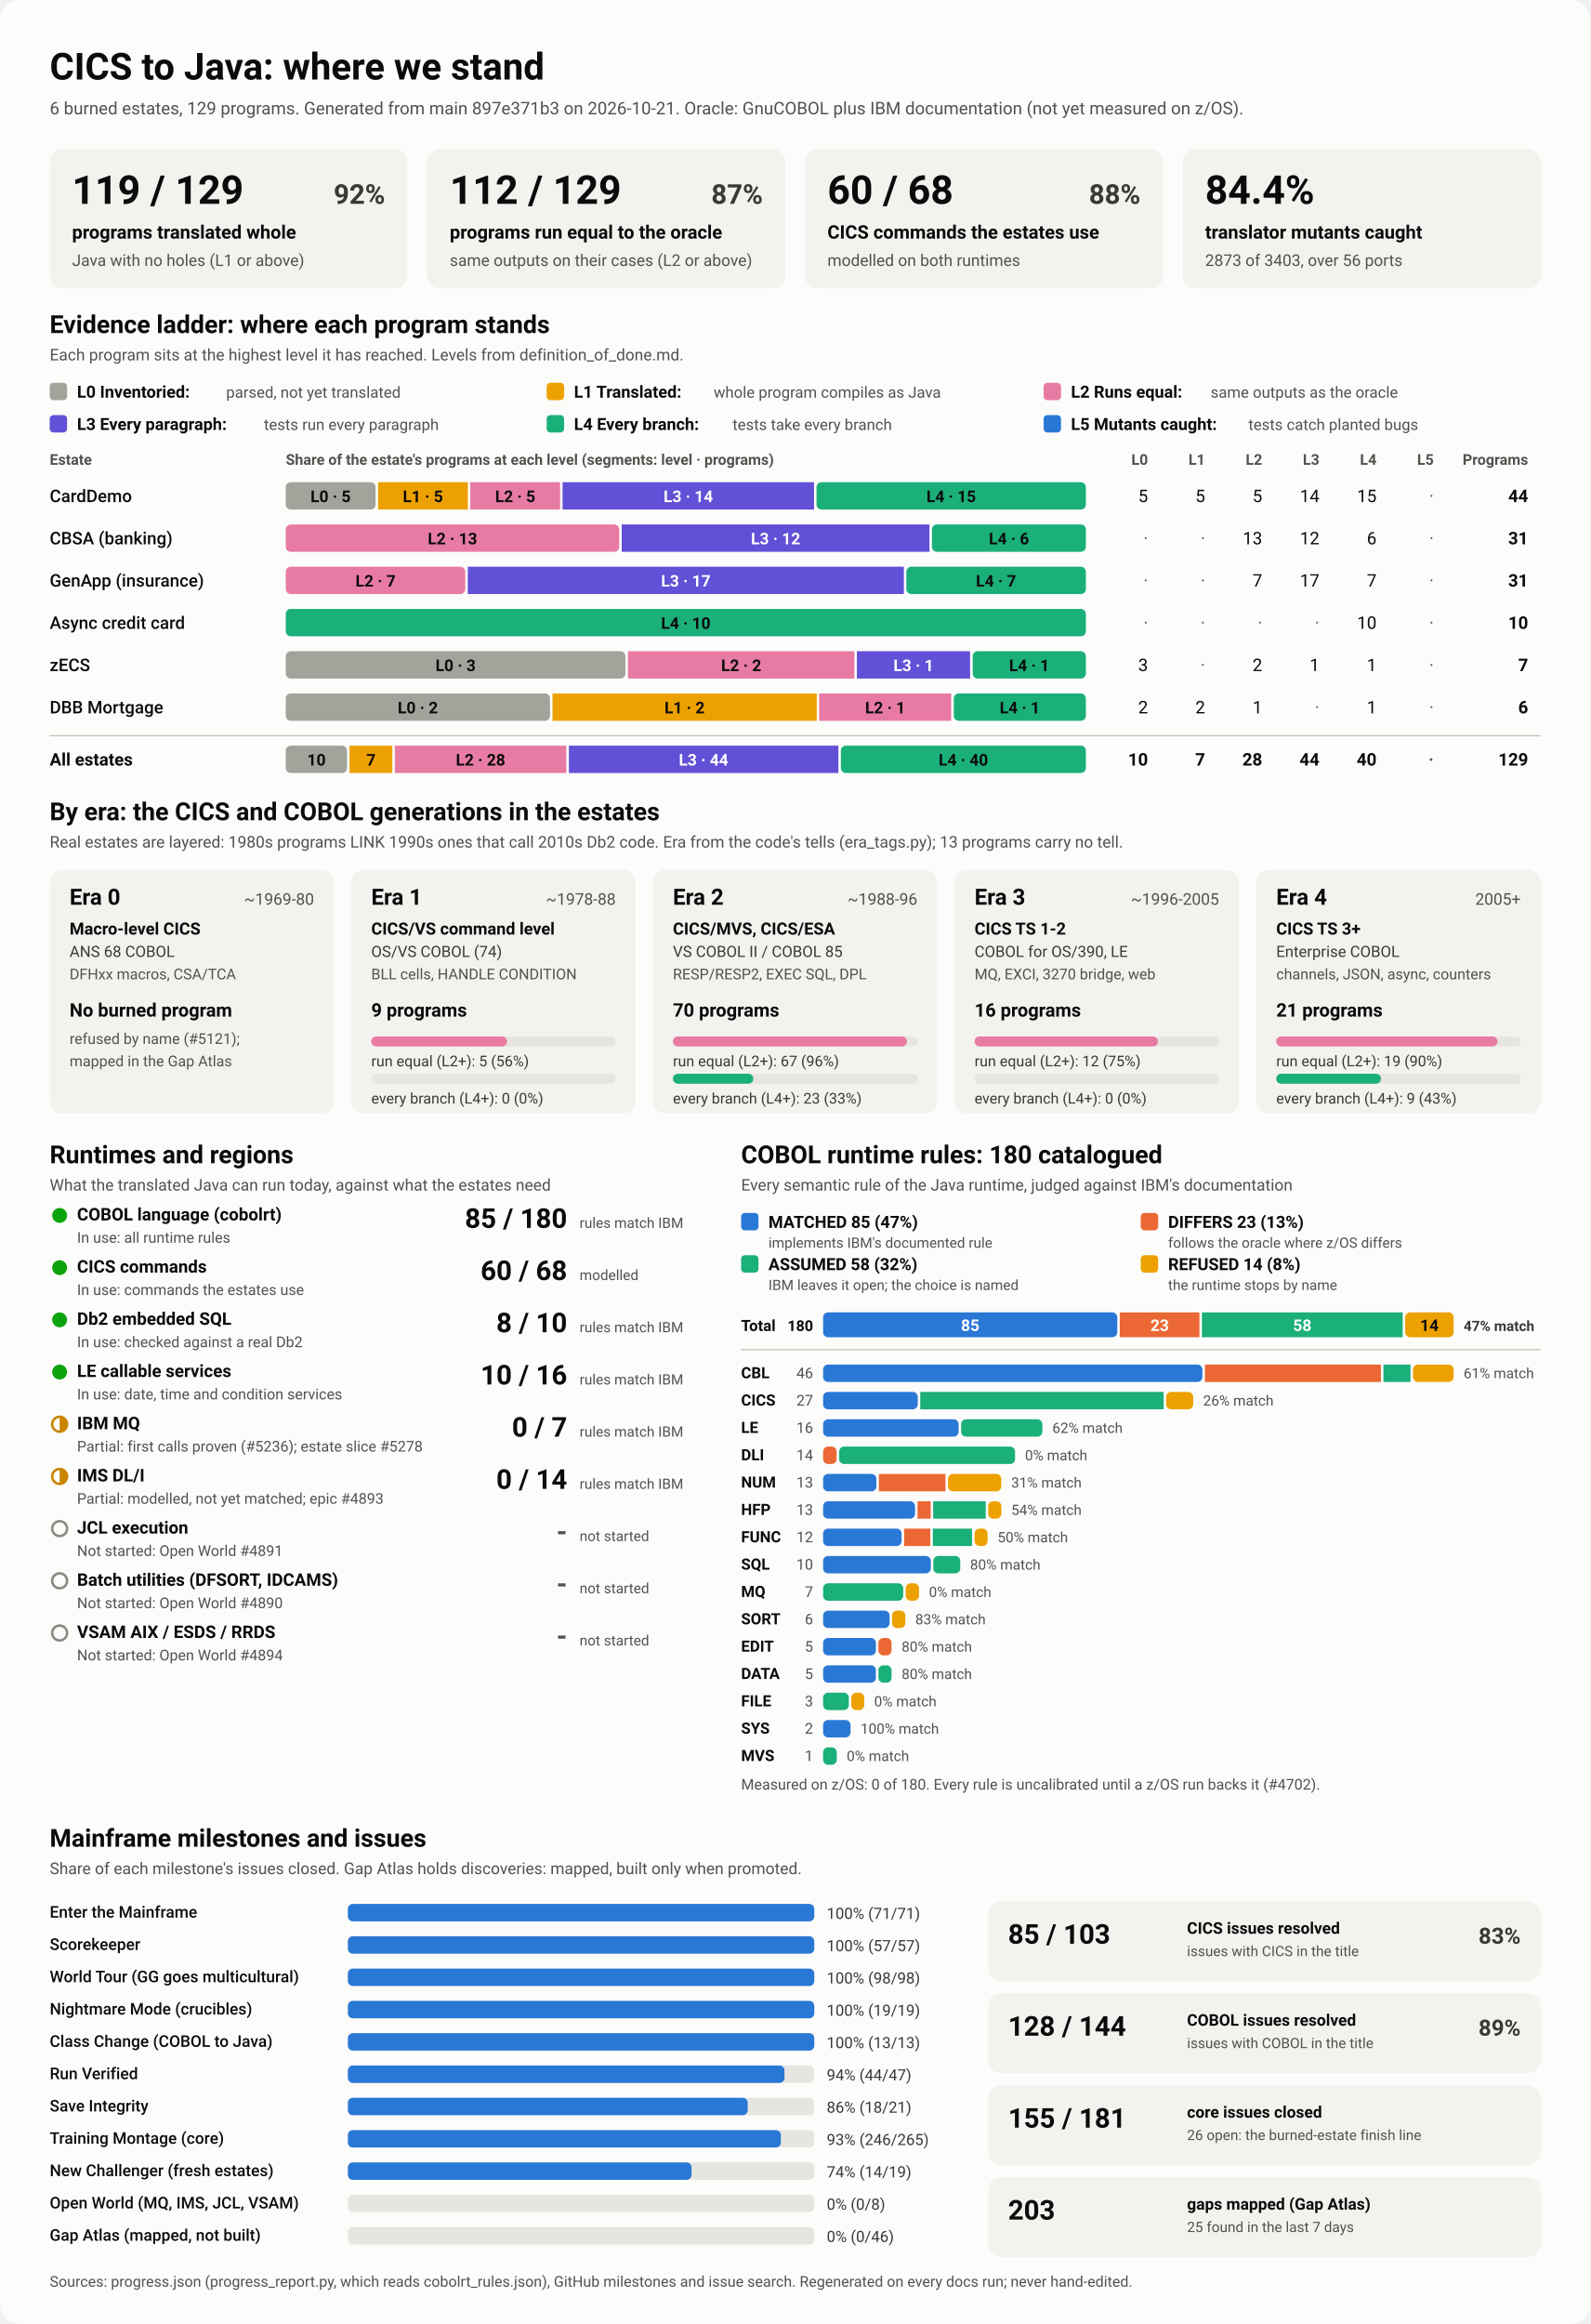
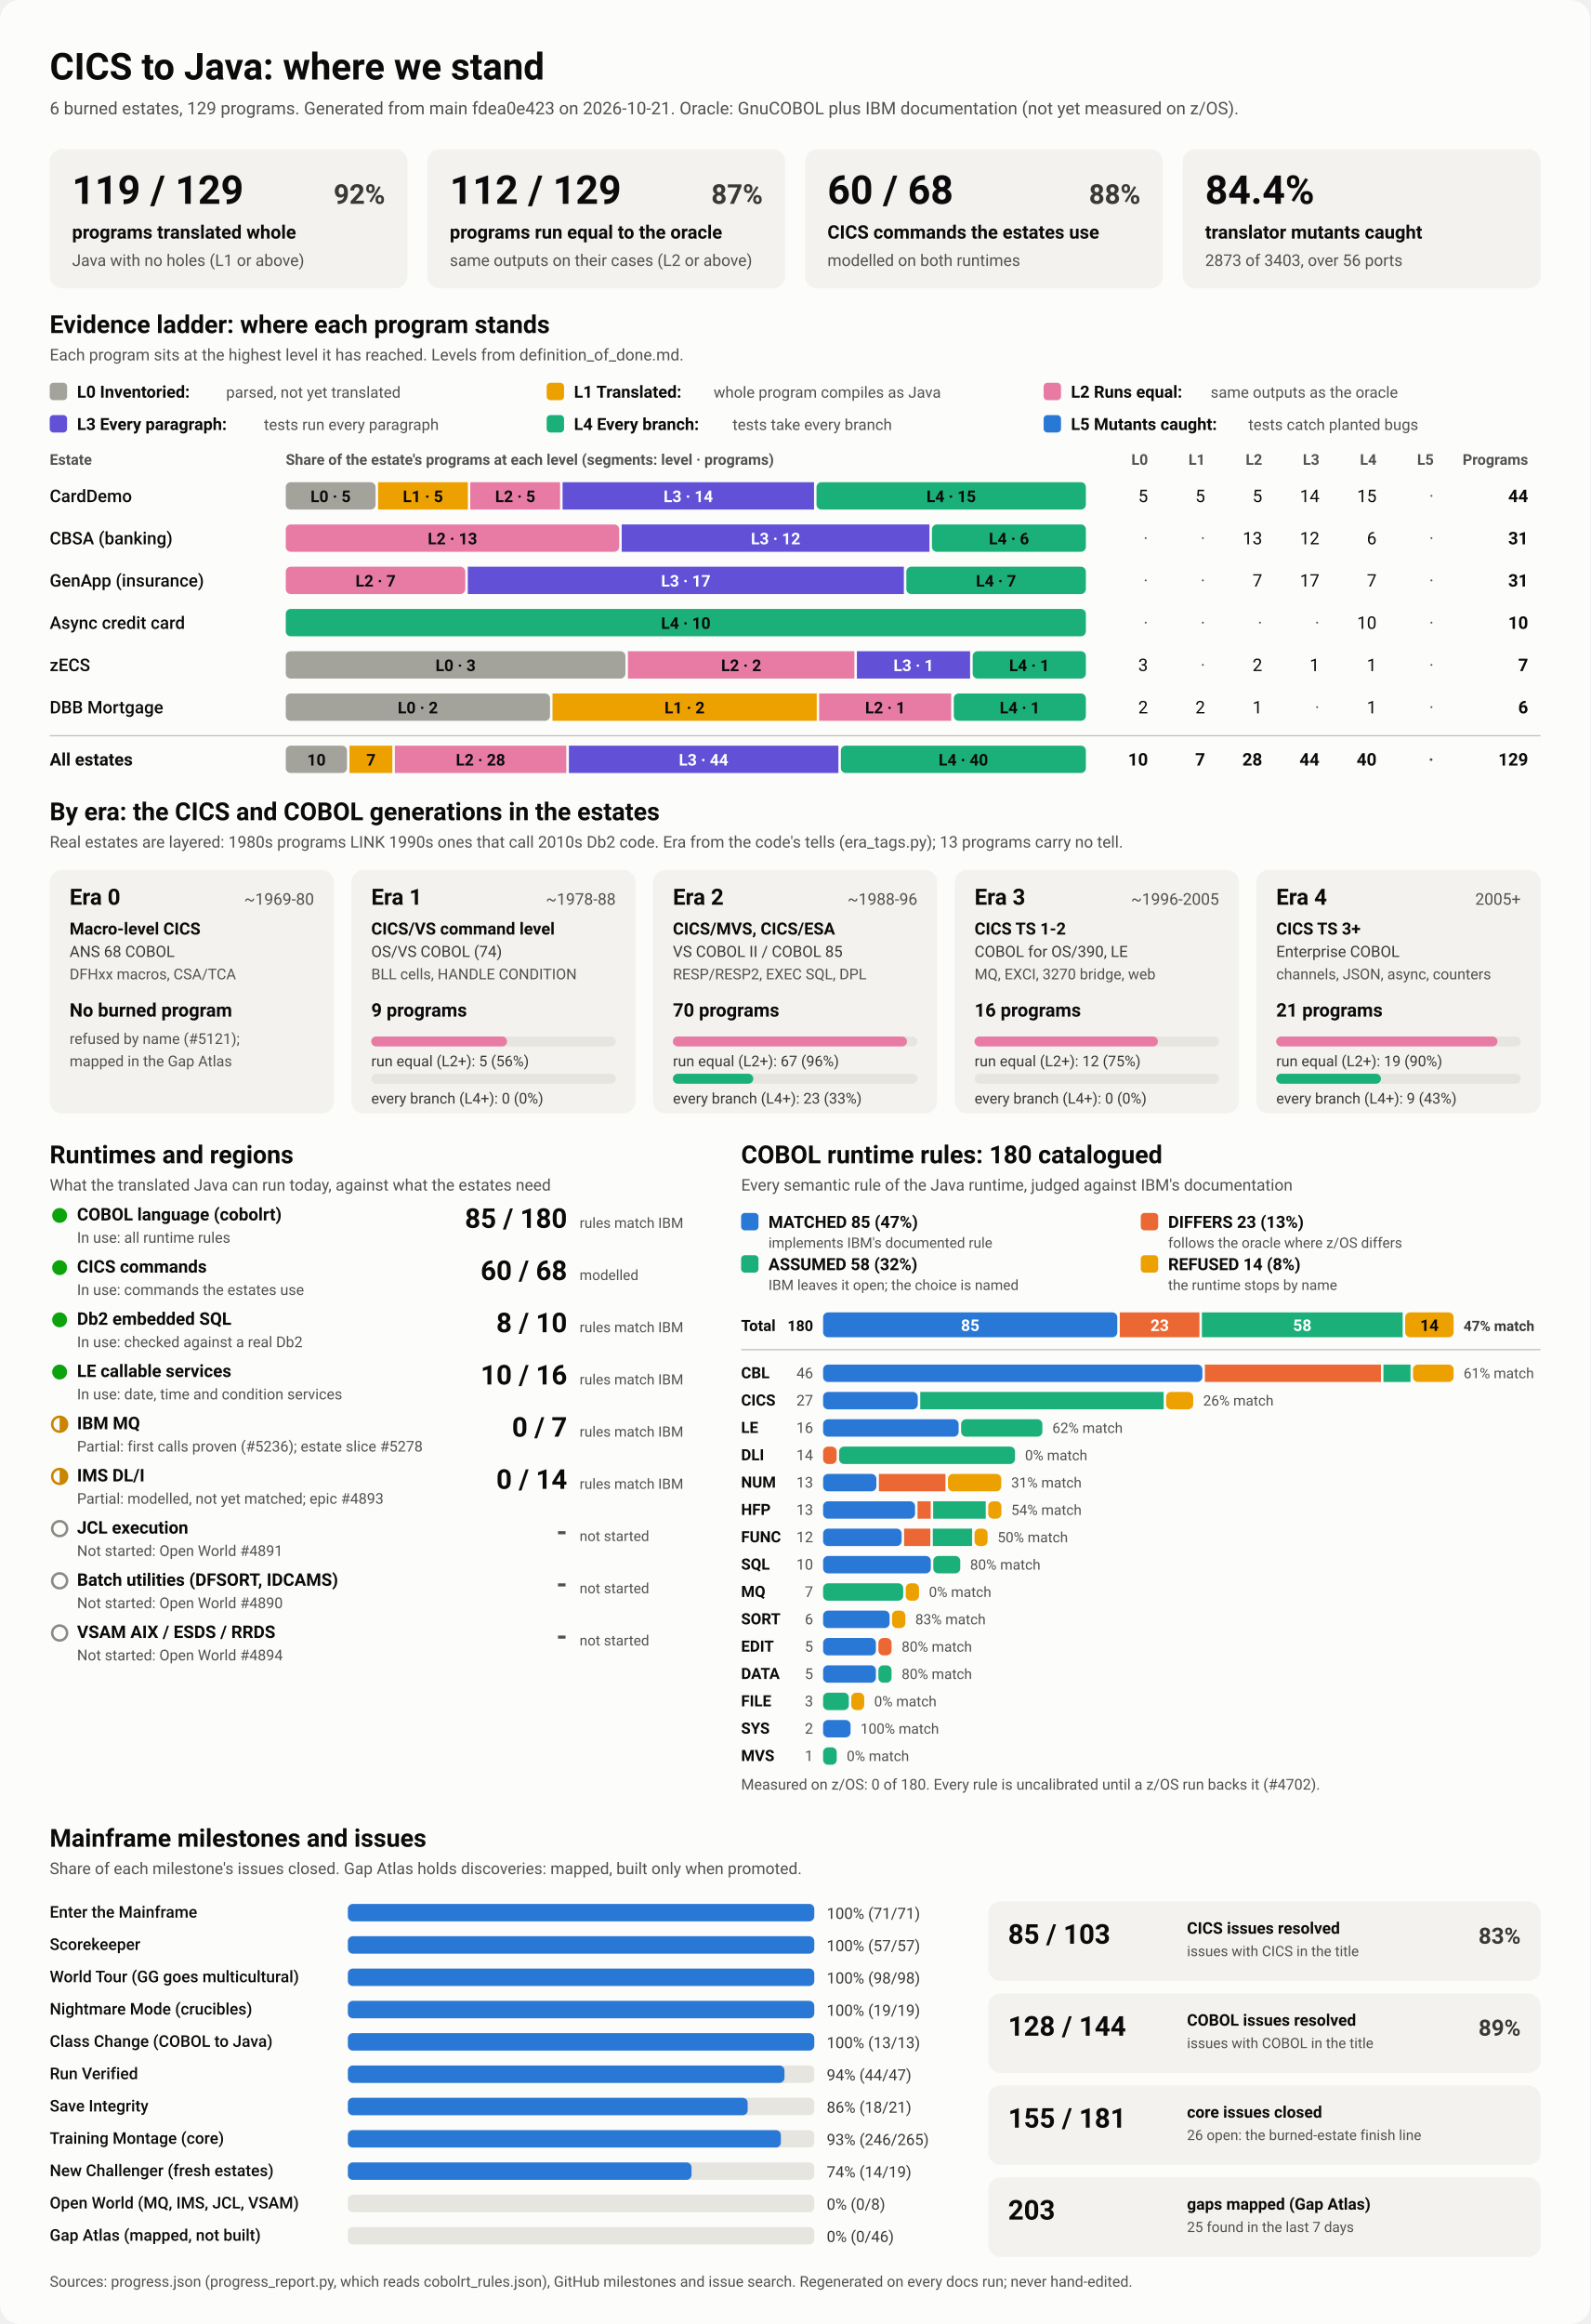
<svg xmlns="http://www.w3.org/2000/svg" viewBox="0 0 1280 1870" width="1280" height="1870" role="img" aria-labelledby="ttl">
  <style>
    svg { font-family: system-ui, -apple-system, 'Segoe UI', Roboto, Helvetica, Arial, sans-serif; }
    .bg { fill: #fcfcfb; }
    .card { fill: #f3f2ef; }
    .track { fill: #e6e5e0; }
    .rule { stroke: #c3c2b7; stroke-width: 1; }
    .t1 { fill: #0b0b0b; } .t2 { fill: #3a3936; } .t3 { fill: #52514e; }
    .on-dark { fill: #ffffff; } .on-light { fill: #0b0b0b; }
    .lv0 { fill: #a3a29b; } .lv1 { fill: #eda100; } .lv2 { fill: #e87ba4; } .lv3 { fill: #6250d6; } .lv4 { fill: #1baf7a; } .lv5 { fill: #2a78d6; } 
    .s0 { fill: #2a78d6; } .s1 { fill: #eb6834; } .s2 { fill: #1baf7a; } .s3 { fill: #eda100; } 
    .prog { fill: #2a78d6; }
    .st-good { fill: #0ca30c; } .st-warn { fill: none; stroke: #c98500; stroke-width: 2; }
    .st-warn-fill { fill: #c98500; } .st-none { fill: none; stroke: #8a8984; stroke-width: 2; }
    @media (prefers-color-scheme: dark) {
      .bg { fill: #1a1a19; } .card { fill: #242422; } .track { fill: #383835; } .rule { stroke: #52514e; }
      .t1 { fill: #f0efec; } .t2 { fill: #dddcd6; } .t3 { fill: #c3c2b7; }
      .on-light { fill: #0b0b0b; } .prog { fill: #3987e5; }
      .lv0 { fill: #6b6a64; } .lv1 { fill: #c98500; } .lv2 { fill: #d55181; } .lv3 { fill: #9085e9; } .lv4 { fill: #199e70; } .lv5 { fill: #3987e5; } 
      .s0 { fill: #3987e5; } .s1 { fill: #d95926; } .s2 { fill: #199e70; } .s3 { fill: #c98500; } 
    }
  </style>
  <rect class="bg" width="1280" height="1870" rx="16" />
  <text x="40.0" y="64.0" class="t1" font-size="30" font-weight="700" text-anchor="start">CICS to Java: where we stand</text>
-   <text x="40.0" y="92.0" class="t3" font-size="14" font-weight="400" text-anchor="start">6 burned estates, 129 programs. Generated from main 897e371b3 on 2026-10-21. Oracle: GnuCOBOL plus IBM documentation (not yet measured on z/OS).</text>
+   <text x="40.0" y="92.0" class="t3" font-size="14" font-weight="400" text-anchor="start">6 burned estates, 129 programs. Generated from main fdea0e423 on 2026-10-21. Oracle: GnuCOBOL plus IBM documentation (not yet measured on z/OS).</text>
  <rect x="40.0" y="120.0" width="288.0" height="112.0" rx="10" class="card" />
  <text x="58.0" y="164.0" class="t1" font-size="32" font-weight="700" text-anchor="start">119 / 129</text>
  <text x="310.0" y="164.0" class="t2" font-size="22" font-weight="600" text-anchor="end">92%</text>
  <text x="58.0" y="192.0" class="t1" font-size="15" font-weight="600" text-anchor="start">programs translated whole</text>
  <text x="58.0" y="214.0" class="t3" font-size="13" font-weight="400" text-anchor="start">Java with no holes (L1 or above)</text>
  <rect x="344.0" y="120.0" width="288.0" height="112.0" rx="10" class="card" />
  <text x="362.0" y="164.0" class="t1" font-size="32" font-weight="700" text-anchor="start">112 / 129</text>
  <text x="614.0" y="164.0" class="t2" font-size="22" font-weight="600" text-anchor="end">87%</text>
  <text x="362.0" y="192.0" class="t1" font-size="15" font-weight="600" text-anchor="start">programs run equal to the oracle</text>
  <text x="362.0" y="214.0" class="t3" font-size="13" font-weight="400" text-anchor="start">same outputs on their cases (L2 or above)</text>
  <rect x="648.0" y="120.0" width="288.0" height="112.0" rx="10" class="card" />
  <text x="666.0" y="164.0" class="t1" font-size="32" font-weight="700" text-anchor="start">60 / 68</text>
  <text x="918.0" y="164.0" class="t2" font-size="22" font-weight="600" text-anchor="end">88%</text>
  <text x="666.0" y="192.0" class="t1" font-size="15" font-weight="600" text-anchor="start">CICS commands the estates use</text>
  <text x="666.0" y="214.0" class="t3" font-size="13" font-weight="400" text-anchor="start">modelled on both runtimes</text>
  <rect x="952.0" y="120.0" width="288.0" height="112.0" rx="10" class="card" />
  <text x="970.0" y="164.0" class="t1" font-size="32" font-weight="700" text-anchor="start">84.4%</text>
  <text x="970.0" y="192.0" class="t1" font-size="15" font-weight="600" text-anchor="start">translator mutants caught</text>
  <text x="970.0" y="214.0" class="t3" font-size="13" font-weight="400" text-anchor="start">2873 of 3403, over 56 ports</text>
  <text x="40.0" y="268.0" class="t1" font-size="20" font-weight="700" text-anchor="start">Evidence ladder: where each program stands</text>
  <text x="40.0" y="290.0" class="t3" font-size="13" font-weight="400" text-anchor="start">Each program sits at the highest level it has reached. Levels from definition_of_done.md.</text>
  <rect x="40.0" y="308.0" width="14.0" height="14.0" rx="3" class="lv0" />
  <text x="62.0" y="320.0" class="t1" font-size="13.5" font-weight="600" text-anchor="start">L0 Inventoried:</text>
  <text x="182.0" y="320.0" class="t3" font-size="12.5" font-weight="400" text-anchor="start">parsed, not yet translated</text>
  <rect x="440.0" y="308.0" width="14.0" height="14.0" rx="3" class="lv1" />
  <text x="462.0" y="320.0" class="t1" font-size="13.5" font-weight="600" text-anchor="start">L1 Translated:</text>
  <text x="574.4" y="320.0" class="t3" font-size="12.5" font-weight="400" text-anchor="start">whole program compiles as Java</text>
  <rect x="840.0" y="308.0" width="14.0" height="14.0" rx="3" class="lv2" />
  <text x="862.0" y="320.0" class="t1" font-size="13.5" font-weight="600" text-anchor="start">L2 Runs equal:</text>
  <text x="974.4" y="320.0" class="t3" font-size="12.5" font-weight="400" text-anchor="start">same outputs as the oracle</text>
  <rect x="40.0" y="334.0" width="14.0" height="14.0" rx="3" class="lv3" />
  <text x="62.0" y="346.0" class="t1" font-size="13.5" font-weight="600" text-anchor="start">L3 Every paragraph:</text>
  <text x="212.4" y="346.0" class="t3" font-size="12.5" font-weight="400" text-anchor="start">tests run every paragraph</text>
  <rect x="440.0" y="334.0" width="14.0" height="14.0" rx="3" class="lv4" />
  <text x="462.0" y="346.0" class="t1" font-size="13.5" font-weight="600" text-anchor="start">L4 Every branch:</text>
  <text x="589.6" y="346.0" class="t3" font-size="12.5" font-weight="400" text-anchor="start">tests take every branch</text>
  <rect x="840.0" y="334.0" width="14.0" height="14.0" rx="3" class="lv5" />
  <text x="862.0" y="346.0" class="t1" font-size="13.5" font-weight="600" text-anchor="start">L5 Mutants caught:</text>
  <text x="1004.8" y="346.0" class="t3" font-size="12.5" font-weight="400" text-anchor="start">tests catch planted bugs</text>
  <text x="40.0" y="374.0" class="t3" font-size="12" font-weight="600" text-anchor="start">Estate</text>
  <text x="230.0" y="374.0" class="t3" font-size="12" font-weight="600" text-anchor="start">Share of the estate's programs at each level (segments: level · programs)</text>
  <text x="924.0" y="374.0" class="t3" font-size="12" font-weight="600" text-anchor="end">L0</text>
  <text x="970.0" y="374.0" class="t3" font-size="12" font-weight="600" text-anchor="end">L1</text>
  <text x="1016.0" y="374.0" class="t3" font-size="12" font-weight="600" text-anchor="end">L2</text>
  <text x="1062.0" y="374.0" class="t3" font-size="12" font-weight="600" text-anchor="end">L3</text>
  <text x="1108.0" y="374.0" class="t3" font-size="12" font-weight="600" text-anchor="end">L4</text>
  <text x="1154.0" y="374.0" class="t3" font-size="12" font-weight="600" text-anchor="end">L5</text>
  <text x="1230.0" y="374.0" class="t3" font-size="12" font-weight="600" text-anchor="end">Programs</text>
  <text x="40.0" y="404.0" class="t1" font-size="14" font-weight="500" text-anchor="start">CardDemo</text>
  <rect x="230.0" y="388.0" width="72.3" height="22.0" rx="4" class="lv0" />
  <text x="266.1" y="404.0" class="on-light" font-size="13" font-weight="600" text-anchor="middle">L0 · 5</text>
  <rect x="304.3" y="388.0" width="72.3" height="22.0" rx="0" class="lv1" />
  <text x="340.4" y="404.0" class="on-light" font-size="13" font-weight="600" text-anchor="middle">L1 · 5</text>
  <rect x="378.5" y="388.0" width="72.3" height="22.0" rx="0" class="lv2" />
  <text x="414.7" y="404.0" class="on-light" font-size="13" font-weight="600" text-anchor="middle">L2 · 5</text>
  <rect x="452.8" y="388.0" width="202.4" height="22.0" rx="0" class="lv3" />
  <text x="554.0" y="404.0" class="on-dark" font-size="13" font-weight="600" text-anchor="middle">L3 · 14</text>
  <rect x="657.2" y="388.0" width="216.8" height="22.0" rx="4" class="lv4" />
  <text x="765.6" y="404.0" class="on-light" font-size="13" font-weight="600" text-anchor="middle">L4 · 15</text>
  <text x="924.0" y="404.0" class="t1" font-size="14" font-weight="400" text-anchor="end">5</text>
  <text x="970.0" y="404.0" class="t1" font-size="14" font-weight="400" text-anchor="end">5</text>
  <text x="1016.0" y="404.0" class="t1" font-size="14" font-weight="400" text-anchor="end">5</text>
  <text x="1062.0" y="404.0" class="t1" font-size="14" font-weight="400" text-anchor="end">14</text>
  <text x="1108.0" y="404.0" class="t1" font-size="14" font-weight="400" text-anchor="end">15</text>
  <text x="1154.0" y="404.0" class="t3" font-size="14" font-weight="400" text-anchor="end">·</text>
  <text x="1230.0" y="404.0" class="t1" font-size="14" font-weight="700" text-anchor="end">44</text>
  <text x="40.0" y="438.0" class="t1" font-size="14" font-weight="500" text-anchor="start">CBSA (banking)</text>
  <rect x="230.0" y="422.0" width="268.4" height="22.0" rx="4" class="lv2" />
  <text x="364.2" y="438.0" class="on-light" font-size="13" font-weight="600" text-anchor="middle">L2 · 13</text>
  <rect x="500.4" y="422.0" width="247.7" height="22.0" rx="0" class="lv3" />
  <text x="624.3" y="438.0" class="on-dark" font-size="13" font-weight="600" text-anchor="middle">L3 · 12</text>
  <rect x="750.1" y="422.0" width="123.9" height="22.0" rx="4" class="lv4" />
  <text x="812.1" y="438.0" class="on-light" font-size="13" font-weight="600" text-anchor="middle">L4 · 6</text>
  <text x="924.0" y="438.0" class="t3" font-size="14" font-weight="400" text-anchor="end">·</text>
  <text x="970.0" y="438.0" class="t3" font-size="14" font-weight="400" text-anchor="end">·</text>
  <text x="1016.0" y="438.0" class="t1" font-size="14" font-weight="400" text-anchor="end">13</text>
  <text x="1062.0" y="438.0" class="t1" font-size="14" font-weight="400" text-anchor="end">12</text>
  <text x="1108.0" y="438.0" class="t1" font-size="14" font-weight="400" text-anchor="end">6</text>
  <text x="1154.0" y="438.0" class="t3" font-size="14" font-weight="400" text-anchor="end">·</text>
  <text x="1230.0" y="438.0" class="t1" font-size="14" font-weight="700" text-anchor="end">31</text>
  <text x="40.0" y="472.0" class="t1" font-size="14" font-weight="500" text-anchor="start">GenApp (insurance)</text>
  <rect x="230.0" y="456.0" width="144.5" height="22.0" rx="4" class="lv2" />
  <text x="302.3" y="472.0" class="on-light" font-size="13" font-weight="600" text-anchor="middle">L2 · 7</text>
  <rect x="376.5" y="456.0" width="351.0" height="22.0" rx="0" class="lv3" />
  <text x="552.0" y="472.0" class="on-dark" font-size="13" font-weight="600" text-anchor="middle">L3 · 17</text>
  <rect x="729.5" y="456.0" width="144.5" height="22.0" rx="4" class="lv4" />
  <text x="801.7" y="472.0" class="on-light" font-size="13" font-weight="600" text-anchor="middle">L4 · 7</text>
  <text x="924.0" y="472.0" class="t3" font-size="14" font-weight="400" text-anchor="end">·</text>
  <text x="970.0" y="472.0" class="t3" font-size="14" font-weight="400" text-anchor="end">·</text>
  <text x="1016.0" y="472.0" class="t1" font-size="14" font-weight="400" text-anchor="end">7</text>
  <text x="1062.0" y="472.0" class="t1" font-size="14" font-weight="400" text-anchor="end">17</text>
  <text x="1108.0" y="472.0" class="t1" font-size="14" font-weight="400" text-anchor="end">7</text>
  <text x="1154.0" y="472.0" class="t3" font-size="14" font-weight="400" text-anchor="end">·</text>
  <text x="1230.0" y="472.0" class="t1" font-size="14" font-weight="700" text-anchor="end">31</text>
  <text x="40.0" y="506.0" class="t1" font-size="14" font-weight="500" text-anchor="start">Async credit card</text>
  <rect x="230.0" y="490.0" width="644.0" height="22.0" rx="4" class="lv4" />
  <text x="552.0" y="506.0" class="on-light" font-size="13" font-weight="600" text-anchor="middle">L4 · 10</text>
  <text x="924.0" y="506.0" class="t3" font-size="14" font-weight="400" text-anchor="end">·</text>
  <text x="970.0" y="506.0" class="t3" font-size="14" font-weight="400" text-anchor="end">·</text>
  <text x="1016.0" y="506.0" class="t3" font-size="14" font-weight="400" text-anchor="end">·</text>
  <text x="1062.0" y="506.0" class="t3" font-size="14" font-weight="400" text-anchor="end">·</text>
  <text x="1108.0" y="506.0" class="t1" font-size="14" font-weight="400" text-anchor="end">10</text>
  <text x="1154.0" y="506.0" class="t3" font-size="14" font-weight="400" text-anchor="end">·</text>
  <text x="1230.0" y="506.0" class="t1" font-size="14" font-weight="700" text-anchor="end">10</text>
  <text x="40.0" y="540.0" class="t1" font-size="14" font-weight="500" text-anchor="start">zECS</text>
  <rect x="230.0" y="524.0" width="273.4" height="22.0" rx="4" class="lv0" />
  <text x="366.7" y="540.0" class="on-light" font-size="13" font-weight="600" text-anchor="middle">L0 · 3</text>
  <rect x="505.4" y="524.0" width="182.3" height="22.0" rx="0" class="lv2" />
  <text x="596.6" y="540.0" class="on-light" font-size="13" font-weight="600" text-anchor="middle">L2 · 2</text>
  <rect x="689.7" y="524.0" width="91.1" height="22.0" rx="0" class="lv3" />
  <text x="735.3" y="540.0" class="on-dark" font-size="13" font-weight="600" text-anchor="middle">L3 · 1</text>
  <rect x="782.9" y="524.0" width="91.1" height="22.0" rx="4" class="lv4" />
  <text x="828.4" y="540.0" class="on-light" font-size="13" font-weight="600" text-anchor="middle">L4 · 1</text>
  <text x="924.0" y="540.0" class="t1" font-size="14" font-weight="400" text-anchor="end">3</text>
  <text x="970.0" y="540.0" class="t3" font-size="14" font-weight="400" text-anchor="end">·</text>
  <text x="1016.0" y="540.0" class="t1" font-size="14" font-weight="400" text-anchor="end">2</text>
  <text x="1062.0" y="540.0" class="t1" font-size="14" font-weight="400" text-anchor="end">1</text>
  <text x="1108.0" y="540.0" class="t1" font-size="14" font-weight="400" text-anchor="end">1</text>
  <text x="1154.0" y="540.0" class="t3" font-size="14" font-weight="400" text-anchor="end">·</text>
  <text x="1230.0" y="540.0" class="t1" font-size="14" font-weight="700" text-anchor="end">7</text>
  <text x="40.0" y="574.0" class="t1" font-size="14" font-weight="500" text-anchor="start">DBB Mortgage</text>
  <rect x="230.0" y="558.0" width="212.7" height="22.0" rx="4" class="lv0" />
  <text x="336.3" y="574.0" class="on-light" font-size="13" font-weight="600" text-anchor="middle">L0 · 2</text>
  <rect x="444.7" y="558.0" width="212.7" height="22.0" rx="0" class="lv1" />
  <text x="551.0" y="574.0" class="on-light" font-size="13" font-weight="600" text-anchor="middle">L1 · 2</text>
  <rect x="659.3" y="558.0" width="106.3" height="22.0" rx="0" class="lv2" />
  <text x="712.5" y="574.0" class="on-light" font-size="13" font-weight="600" text-anchor="middle">L2 · 1</text>
  <rect x="767.7" y="558.0" width="106.3" height="22.0" rx="4" class="lv4" />
  <text x="820.8" y="574.0" class="on-light" font-size="13" font-weight="600" text-anchor="middle">L4 · 1</text>
  <text x="924.0" y="574.0" class="t1" font-size="14" font-weight="400" text-anchor="end">2</text>
  <text x="970.0" y="574.0" class="t1" font-size="14" font-weight="400" text-anchor="end">2</text>
  <text x="1016.0" y="574.0" class="t1" font-size="14" font-weight="400" text-anchor="end">1</text>
  <text x="1062.0" y="574.0" class="t3" font-size="14" font-weight="400" text-anchor="end">·</text>
  <text x="1108.0" y="574.0" class="t1" font-size="14" font-weight="400" text-anchor="end">1</text>
  <text x="1154.0" y="574.0" class="t3" font-size="14" font-weight="400" text-anchor="end">·</text>
  <text x="1230.0" y="574.0" class="t1" font-size="14" font-weight="700" text-anchor="end">6</text>
  <line x1="40" x2="1240" y1="592" y2="592" class="rule" />
  <text x="40.0" y="616.0" class="t1" font-size="14" font-weight="700" text-anchor="start">All estates</text>
  <rect x="230.0" y="600.0" width="49.3" height="22.0" rx="4" class="lv0" />
  <text x="254.7" y="616.0" class="on-light" font-size="13" font-weight="600" text-anchor="middle">10</text>
  <rect x="281.3" y="600.0" width="34.5" height="22.0" rx="0" class="lv1" />
  <text x="298.6" y="616.0" class="on-light" font-size="13" font-weight="600" text-anchor="middle">7</text>
  <rect x="317.8" y="600.0" width="138.0" height="22.0" rx="0" class="lv2" />
  <text x="386.8" y="616.0" class="on-light" font-size="13" font-weight="600" text-anchor="middle">L2 · 28</text>
  <rect x="457.9" y="600.0" width="216.9" height="22.0" rx="0" class="lv3" />
  <text x="566.3" y="616.0" class="on-dark" font-size="13" font-weight="600" text-anchor="middle">L3 · 44</text>
  <rect x="676.8" y="600.0" width="197.2" height="22.0" rx="4" class="lv4" />
  <text x="775.4" y="616.0" class="on-light" font-size="13" font-weight="600" text-anchor="middle">L4 · 40</text>
  <text x="924.0" y="616.0" class="t1" font-size="14" font-weight="700" text-anchor="end">10</text>
  <text x="970.0" y="616.0" class="t1" font-size="14" font-weight="700" text-anchor="end">7</text>
  <text x="1016.0" y="616.0" class="t1" font-size="14" font-weight="700" text-anchor="end">28</text>
  <text x="1062.0" y="616.0" class="t1" font-size="14" font-weight="700" text-anchor="end">44</text>
  <text x="1108.0" y="616.0" class="t1" font-size="14" font-weight="700" text-anchor="end">40</text>
  <text x="1154.0" y="616.0" class="t3" font-size="14" font-weight="700" text-anchor="end">·</text>
  <text x="1230.0" y="616.0" class="t1" font-size="14" font-weight="700" text-anchor="end">129</text>
  <text x="40.0" y="660.0" class="t1" font-size="20" font-weight="700" text-anchor="start">By era: the CICS and COBOL generations in the estates</text>
  <text x="40.0" y="682.0" class="t3" font-size="13" font-weight="400" text-anchor="start">Real estates are layered: 1980s programs LINK 1990s ones that call 2010s Db2 code. Era from the code's tells (era_tags.py); 13 programs carry no tell.</text>
  <rect x="40.0" y="700.0" width="228.8" height="196.0" rx="10" class="card" />
  <text x="56.0" y="728.0" class="t1" font-size="18" font-weight="700" text-anchor="start">Era 0</text>
  <text x="252.8" y="728.0" class="t3" font-size="13" font-weight="400" text-anchor="end">~1969-80</text>
  <text x="56.0" y="752.0" class="t1" font-size="13.5" font-weight="600" text-anchor="start">Macro-level CICS</text>
  <text x="56.0" y="770.0" class="t2" font-size="12.5" font-weight="400" text-anchor="start">ANS 68 COBOL</text>
  <text x="56.0" y="788.0" class="t3" font-size="12" font-weight="400" text-anchor="start">DFHxx macros, CSA/TCA</text>
  <text x="56.0" y="818.0" class="t1" font-size="15" font-weight="700" text-anchor="start">No burned program</text>
  <text x="56.0" y="840.0" class="t3" font-size="12" font-weight="400" text-anchor="start">refused by name (#5121);</text>
  <text x="56.0" y="858.0" class="t3" font-size="12" font-weight="400" text-anchor="start">mapped in the Gap Atlas</text>
  <rect x="282.8" y="700.0" width="228.8" height="196.0" rx="10" class="card" />
  <text x="298.8" y="728.0" class="t1" font-size="18" font-weight="700" text-anchor="start">Era 1</text>
  <text x="495.6" y="728.0" class="t3" font-size="13" font-weight="400" text-anchor="end">~1978-88</text>
  <text x="298.8" y="752.0" class="t1" font-size="13.5" font-weight="600" text-anchor="start">CICS/VS command level</text>
  <text x="298.8" y="770.0" class="t2" font-size="12.5" font-weight="400" text-anchor="start">OS/VS COBOL (74)</text>
  <text x="298.8" y="788.0" class="t3" font-size="12" font-weight="400" text-anchor="start">BLL cells, HANDLE CONDITION</text>
  <text x="298.8" y="818.0" class="t1" font-size="15" font-weight="700" text-anchor="start">9 programs</text>
  <rect x="298.8" y="834.0" width="196.8" height="8.0" rx="4" class="track" />
  <rect x="298.8" y="834.0" width="109.3" height="8.0" rx="4" class="lv2" />
  <text x="298.8" y="858.0" class="t2" font-size="12" font-weight="400" text-anchor="start">run equal (L2+): 5 (56%)</text>
  <rect x="298.8" y="864.0" width="196.8" height="8.0" rx="4" class="track" />
  <text x="298.8" y="888.0" class="t2" font-size="12" font-weight="400" text-anchor="start">every branch (L4+): 0 (0%)</text>
  <rect x="525.6" y="700.0" width="228.8" height="196.0" rx="10" class="card" />
  <text x="541.6" y="728.0" class="t1" font-size="18" font-weight="700" text-anchor="start">Era 2</text>
  <text x="738.4" y="728.0" class="t3" font-size="13" font-weight="400" text-anchor="end">~1988-96</text>
  <text x="541.6" y="752.0" class="t1" font-size="13.5" font-weight="600" text-anchor="start">CICS/MVS, CICS/ESA</text>
  <text x="541.6" y="770.0" class="t2" font-size="12.5" font-weight="400" text-anchor="start">VS COBOL II / COBOL 85</text>
  <text x="541.6" y="788.0" class="t3" font-size="12" font-weight="400" text-anchor="start">RESP/RESP2, EXEC SQL, DPL</text>
  <text x="541.6" y="818.0" class="t1" font-size="15" font-weight="700" text-anchor="start">70 programs</text>
  <rect x="541.6" y="834.0" width="196.8" height="8.0" rx="4" class="track" />
  <rect x="541.6" y="834.0" width="188.4" height="8.0" rx="4" class="lv2" />
  <text x="541.6" y="858.0" class="t2" font-size="12" font-weight="400" text-anchor="start">run equal (L2+): 67 (96%)</text>
  <rect x="541.6" y="864.0" width="196.8" height="8.0" rx="4" class="track" />
  <rect x="541.6" y="864.0" width="64.7" height="8.0" rx="4" class="lv4" />
  <text x="541.6" y="888.0" class="t2" font-size="12" font-weight="400" text-anchor="start">every branch (L4+): 23 (33%)</text>
  <rect x="768.4" y="700.0" width="228.8" height="196.0" rx="10" class="card" />
  <text x="784.4" y="728.0" class="t1" font-size="18" font-weight="700" text-anchor="start">Era 3</text>
  <text x="981.2" y="728.0" class="t3" font-size="13" font-weight="400" text-anchor="end">~1996-2005</text>
  <text x="784.4" y="752.0" class="t1" font-size="13.5" font-weight="600" text-anchor="start">CICS TS 1-2</text>
  <text x="784.4" y="770.0" class="t2" font-size="12.5" font-weight="400" text-anchor="start">COBOL for OS/390, LE</text>
  <text x="784.4" y="788.0" class="t3" font-size="12" font-weight="400" text-anchor="start">MQ, EXCI, 3270 bridge, web</text>
  <text x="784.4" y="818.0" class="t1" font-size="15" font-weight="700" text-anchor="start">16 programs</text>
  <rect x="784.4" y="834.0" width="196.8" height="8.0" rx="4" class="track" />
  <rect x="784.4" y="834.0" width="147.6" height="8.0" rx="4" class="lv2" />
  <text x="784.4" y="858.0" class="t2" font-size="12" font-weight="400" text-anchor="start">run equal (L2+): 12 (75%)</text>
  <rect x="784.4" y="864.0" width="196.8" height="8.0" rx="4" class="track" />
  <text x="784.4" y="888.0" class="t2" font-size="12" font-weight="400" text-anchor="start">every branch (L4+): 0 (0%)</text>
  <rect x="1011.2" y="700.0" width="228.8" height="196.0" rx="10" class="card" />
  <text x="1027.2" y="728.0" class="t1" font-size="18" font-weight="700" text-anchor="start">Era 4</text>
  <text x="1224.0" y="728.0" class="t3" font-size="13" font-weight="400" text-anchor="end">2005+</text>
  <text x="1027.2" y="752.0" class="t1" font-size="13.5" font-weight="600" text-anchor="start">CICS TS 3+</text>
  <text x="1027.2" y="770.0" class="t2" font-size="12.5" font-weight="400" text-anchor="start">Enterprise COBOL</text>
  <text x="1027.2" y="788.0" class="t3" font-size="12" font-weight="400" text-anchor="start">channels, JSON, async, counters</text>
  <text x="1027.2" y="818.0" class="t1" font-size="15" font-weight="700" text-anchor="start">21 programs</text>
  <rect x="1027.2" y="834.0" width="196.8" height="8.0" rx="4" class="track" />
  <rect x="1027.2" y="834.0" width="178.1" height="8.0" rx="4" class="lv2" />
  <text x="1027.2" y="858.0" class="t2" font-size="12" font-weight="400" text-anchor="start">run equal (L2+): 19 (90%)</text>
  <rect x="1027.2" y="864.0" width="196.8" height="8.0" rx="4" class="track" />
  <rect x="1027.2" y="864.0" width="84.3" height="8.0" rx="4" class="lv4" />
  <text x="1027.2" y="888.0" class="t2" font-size="12" font-weight="400" text-anchor="start">every branch (L4+): 9 (43%)</text>
  <text x="40.0" y="936.0" class="t1" font-size="20" font-weight="700" text-anchor="start">Runtimes and regions</text>
  <text x="40.0" y="958.0" class="t3" font-size="13" font-weight="400" text-anchor="start">What the translated Java can run today, against what the estates need</text>
  <circle cx="48" cy="978" r="6" class="st-good" />
  <text x="62.0" y="982.0" class="t1" font-size="14" font-weight="600" text-anchor="start">COBOL language (cobolrt)</text>
  <text x="62.0" y="1000.0" class="t3" font-size="12" font-weight="400" text-anchor="start">In use: all runtime rules</text>
  <text x="456.5" y="988.0" class="t1" font-size="22" font-weight="700" text-anchor="end">85 / 180</text>
  <text x="466.5" y="988.0" class="t3" font-size="11.5" font-weight="400" text-anchor="start">rules match IBM</text>
  <circle cx="48" cy="1020" r="6" class="st-good" />
  <text x="62.0" y="1024.0" class="t1" font-size="14" font-weight="600" text-anchor="start">CICS commands</text>
  <text x="62.0" y="1042.0" class="t3" font-size="12" font-weight="400" text-anchor="start">In use: commands the estates use</text>
  <text x="456.5" y="1030.0" class="t1" font-size="22" font-weight="700" text-anchor="end">60 / 68</text>
  <text x="466.5" y="1030.0" class="t3" font-size="11.5" font-weight="400" text-anchor="start">modelled</text>
  <circle cx="48" cy="1062" r="6" class="st-good" />
  <text x="62.0" y="1066.0" class="t1" font-size="14" font-weight="600" text-anchor="start">Db2 embedded SQL</text>
  <text x="62.0" y="1084.0" class="t3" font-size="12" font-weight="400" text-anchor="start">In use: checked against a real Db2</text>
  <text x="456.5" y="1072.0" class="t1" font-size="22" font-weight="700" text-anchor="end">8 / 10</text>
  <text x="466.5" y="1072.0" class="t3" font-size="11.5" font-weight="400" text-anchor="start">rules match IBM</text>
  <circle cx="48" cy="1104" r="6" class="st-good" />
  <text x="62.0" y="1108.0" class="t1" font-size="14" font-weight="600" text-anchor="start">LE callable services</text>
  <text x="62.0" y="1126.0" class="t3" font-size="12" font-weight="400" text-anchor="start">In use: date, time and condition services</text>
  <text x="456.5" y="1114.0" class="t1" font-size="22" font-weight="700" text-anchor="end">10 / 16</text>
  <text x="466.5" y="1114.0" class="t3" font-size="11.5" font-weight="400" text-anchor="start">rules match IBM</text>
  <circle cx="48" cy="1146" r="6" class="st-warn" />
  <path d="M 48 1140 A 6 6 0 0 1 48 1152 Z" class="st-warn-fill" />
  <text x="62.0" y="1150.0" class="t1" font-size="14" font-weight="600" text-anchor="start">IBM MQ</text>
  <text x="62.0" y="1168.0" class="t3" font-size="12" font-weight="400" text-anchor="start">Partial: first calls proven (#5236); estate slice #5278</text>
  <text x="456.5" y="1156.0" class="t1" font-size="22" font-weight="700" text-anchor="end">0 / 7</text>
  <text x="466.5" y="1156.0" class="t3" font-size="11.5" font-weight="400" text-anchor="start">rules match IBM</text>
  <circle cx="48" cy="1188" r="6" class="st-warn" />
  <path d="M 48 1182 A 6 6 0 0 1 48 1194 Z" class="st-warn-fill" />
  <text x="62.0" y="1192.0" class="t1" font-size="14" font-weight="600" text-anchor="start">IMS DL/I</text>
  <text x="62.0" y="1210.0" class="t3" font-size="12" font-weight="400" text-anchor="start">Partial: modelled, not yet matched; epic #4893</text>
  <text x="456.5" y="1198.0" class="t1" font-size="22" font-weight="700" text-anchor="end">0 / 14</text>
  <text x="466.5" y="1198.0" class="t3" font-size="11.5" font-weight="400" text-anchor="start">rules match IBM</text>
  <circle cx="48" cy="1230" r="6" class="st-none" />
  <text x="62.0" y="1234.0" class="t1" font-size="14" font-weight="600" text-anchor="start">JCL execution</text>
  <text x="62.0" y="1252.0" class="t3" font-size="12" font-weight="400" text-anchor="start">Not started: Open World #4891</text>
  <text x="456.5" y="1240.0" class="t3" font-size="22" font-weight="700" text-anchor="end">-</text>
  <text x="466.5" y="1240.0" class="t3" font-size="11.5" font-weight="400" text-anchor="start">not started</text>
  <circle cx="48" cy="1272" r="6" class="st-none" />
  <text x="62.0" y="1276.0" class="t1" font-size="14" font-weight="600" text-anchor="start">Batch utilities (DFSORT, IDCAMS)</text>
  <text x="62.0" y="1294.0" class="t3" font-size="12" font-weight="400" text-anchor="start">Not started: Open World #4890</text>
  <text x="456.5" y="1282.0" class="t3" font-size="22" font-weight="700" text-anchor="end">-</text>
  <text x="466.5" y="1282.0" class="t3" font-size="11.5" font-weight="400" text-anchor="start">not started</text>
  <circle cx="48" cy="1314" r="6" class="st-none" />
  <text x="62.0" y="1318.0" class="t1" font-size="14" font-weight="600" text-anchor="start">VSAM AIX / ESDS / RRDS</text>
  <text x="62.0" y="1336.0" class="t3" font-size="12" font-weight="400" text-anchor="start">Not started: Open World #4894</text>
  <text x="456.5" y="1324.0" class="t3" font-size="22" font-weight="700" text-anchor="end">-</text>
  <text x="466.5" y="1324.0" class="t3" font-size="11.5" font-weight="400" text-anchor="start">not started</text>
  <text x="596.5" y="936.0" class="t1" font-size="20" font-weight="700" text-anchor="start">COBOL runtime rules: 180 catalogued</text>
  <text x="596.5" y="958.0" class="t3" font-size="13" font-weight="400" text-anchor="start">Every semantic rule of the Java runtime, judged against IBM's documentation</text>
  <rect x="596.5" y="976.0" width="14.0" height="14.0" rx="3" class="s0" />
  <text x="618.5" y="988.0" class="t1" font-size="13.5" font-weight="600" text-anchor="start">MATCHED  85 (47%)</text>
  <text x="618.5" y="1004.0" class="t3" font-size="11.5" font-weight="400" text-anchor="start">implements IBM's documented rule</text>
  <rect x="918.2" y="976.0" width="14.0" height="14.0" rx="3" class="s1" />
  <text x="940.2" y="988.0" class="t1" font-size="13.5" font-weight="600" text-anchor="start">DIFFERS  23 (13%)</text>
  <text x="940.2" y="1004.0" class="t3" font-size="11.5" font-weight="400" text-anchor="start">follows the oracle where z/OS differs</text>
  <rect x="596.5" y="1010.0" width="14.0" height="14.0" rx="3" class="s2" />
  <text x="618.5" y="1022.0" class="t1" font-size="13.5" font-weight="600" text-anchor="start">ASSUMED  58 (32%)</text>
  <text x="618.5" y="1038.0" class="t3" font-size="11.5" font-weight="400" text-anchor="start">IBM leaves it open; the choice is named</text>
  <rect x="918.2" y="1010.0" width="14.0" height="14.0" rx="3" class="s3" />
  <text x="940.2" y="1022.0" class="t1" font-size="13.5" font-weight="600" text-anchor="start">REFUSED  14 (8%)</text>
  <text x="940.2" y="1038.0" class="t3" font-size="11.5" font-weight="400" text-anchor="start">the runtime stops by name</text>
  <text x="596.5" y="1071.0" class="t1" font-size="12.5" font-weight="700" text-anchor="start">Total</text>
  <text x="654.5" y="1071.0" class="t1" font-size="12" font-weight="700" text-anchor="end">180</text>
  <rect x="662.5" y="1056.0" width="236.8" height="20.0" rx="4" class="s0" />
  <text x="780.9" y="1071.0" class="on-dark" font-size="13" font-weight="600" text-anchor="middle">85</text>
  <rect x="901.3" y="1056.0" width="64.1" height="20.0" rx="0" class="s1" />
  <text x="933.4" y="1071.0" class="on-dark" font-size="13" font-weight="600" text-anchor="middle">23</text>
  <rect x="967.4" y="1056.0" width="161.6" height="20.0" rx="0" class="s2" />
  <text x="1048.2" y="1071.0" class="on-dark" font-size="13" font-weight="600" text-anchor="middle">58</text>
  <rect x="1131.0" y="1056.0" width="39.0" height="20.0" rx="4" class="s3" />
  <text x="1150.5" y="1071.0" class="on-light" font-size="13" font-weight="600" text-anchor="middle">14</text>
  <text x="1178.0" y="1071.0" class="t2" font-size="11.5" font-weight="600" text-anchor="start">47% match</text>
  <line x1="596.5" x2="1240.0" y1="1086" y2="1086" class="rule" />
  <text x="596.5" y="1109.0" class="t1" font-size="12.5" font-weight="600" text-anchor="start">CBL</text>
  <text x="654.5" y="1109.0" class="t3" font-size="12" font-weight="400" text-anchor="end">46</text>
  <rect x="662.5" y="1098.0" width="305.3" height="14.0" rx="4" class="s0" />
  <rect x="969.8" y="1098.0" width="141.7" height="14.0" rx="0" class="s1" />
  <rect x="1113.5" y="1098.0" width="21.8" height="14.0" rx="0" class="s2" />
  <rect x="1137.3" y="1098.0" width="32.7" height="14.0" rx="4" class="s3" />
  <text x="1178.0" y="1109.0" class="t3" font-size="11.5" font-weight="400" text-anchor="start">61% match</text>
  <text x="596.5" y="1131.0" class="t1" font-size="12.5" font-weight="600" text-anchor="start">CICS</text>
  <text x="654.5" y="1131.0" class="t3" font-size="12" font-weight="400" text-anchor="end">27</text>
  <rect x="662.5" y="1120.0" width="76.2" height="14.0" rx="4" class="s0" />
  <rect x="740.7" y="1120.0" width="195.9" height="14.0" rx="0" class="s2" />
  <rect x="938.6" y="1120.0" width="21.8" height="14.0" rx="4" class="s3" />
  <text x="968.4" y="1131.0" class="t3" font-size="11.5" font-weight="400" text-anchor="start">26% match</text>
  <text x="596.5" y="1153.0" class="t1" font-size="12.5" font-weight="600" text-anchor="start">LE</text>
  <text x="654.5" y="1153.0" class="t3" font-size="12" font-weight="400" text-anchor="end">16</text>
  <rect x="662.5" y="1142.0" width="109.1" height="14.0" rx="4" class="s0" />
  <rect x="773.6" y="1142.0" width="65.4" height="14.0" rx="4" class="s2" />
  <text x="847.0" y="1153.0" class="t3" font-size="11.5" font-weight="400" text-anchor="start">62% match</text>
  <text x="596.5" y="1175.0" class="t1" font-size="12.5" font-weight="600" text-anchor="start">DLI</text>
  <text x="654.5" y="1175.0" class="t3" font-size="12" font-weight="400" text-anchor="end">14</text>
  <rect x="662.5" y="1164.0" width="10.9" height="14.0" rx="4" class="s1" />
  <rect x="675.4" y="1164.0" width="141.6" height="14.0" rx="4" class="s2" />
  <text x="825.0" y="1175.0" class="t3" font-size="11.5" font-weight="400" text-anchor="start">0% match</text>
  <text x="596.5" y="1197.0" class="t1" font-size="12.5" font-weight="600" text-anchor="start">NUM</text>
  <text x="654.5" y="1197.0" class="t3" font-size="12" font-weight="400" text-anchor="end">13</text>
  <rect x="662.5" y="1186.0" width="42.9" height="14.0" rx="4" class="s0" />
  <rect x="707.4" y="1186.0" width="53.6" height="14.0" rx="0" class="s1" />
  <rect x="763.0" y="1186.0" width="42.9" height="14.0" rx="4" class="s3" />
  <text x="813.9" y="1197.0" class="t3" font-size="11.5" font-weight="400" text-anchor="start">31% match</text>
  <text x="596.5" y="1219.0" class="t1" font-size="12.5" font-weight="600" text-anchor="start">HFP</text>
  <text x="654.5" y="1219.0" class="t3" font-size="12" font-weight="400" text-anchor="end">13</text>
  <rect x="662.5" y="1208.0" width="74.0" height="14.0" rx="4" class="s0" />
  <rect x="738.5" y="1208.0" width="10.6" height="14.0" rx="0" class="s1" />
  <rect x="751.1" y="1208.0" width="42.3" height="14.0" rx="0" class="s2" />
  <rect x="795.4" y="1208.0" width="10.6" height="14.0" rx="4" class="s3" />
  <text x="813.9" y="1219.0" class="t3" font-size="11.5" font-weight="400" text-anchor="start">54% match</text>
  <text x="596.5" y="1241.0" class="t1" font-size="12.5" font-weight="600" text-anchor="start">FUNC</text>
  <text x="654.5" y="1241.0" class="t3" font-size="12" font-weight="400" text-anchor="end">12</text>
  <rect x="662.5" y="1230.0" width="63.2" height="14.0" rx="4" class="s0" />
  <rect x="727.7" y="1230.0" width="21.1" height="14.0" rx="0" class="s1" />
  <rect x="750.8" y="1230.0" width="31.6" height="14.0" rx="0" class="s2" />
  <rect x="784.4" y="1230.0" width="10.5" height="14.0" rx="4" class="s3" />
  <text x="802.9" y="1241.0" class="t3" font-size="11.5" font-weight="400" text-anchor="start">50% match</text>
  <text x="596.5" y="1263.0" class="t1" font-size="12.5" font-weight="600" text-anchor="start">SQL</text>
  <text x="654.5" y="1263.0" class="t3" font-size="12" font-weight="400" text-anchor="end">10</text>
  <rect x="662.5" y="1252.0" width="86.7" height="14.0" rx="4" class="s0" />
  <rect x="751.2" y="1252.0" width="21.7" height="14.0" rx="4" class="s2" />
  <text x="780.8" y="1263.0" class="t3" font-size="11.5" font-weight="400" text-anchor="start">80% match</text>
  <text x="596.5" y="1285.0" class="t1" font-size="12.5" font-weight="600" text-anchor="start">MQ</text>
  <text x="654.5" y="1285.0" class="t3" font-size="12" font-weight="400" text-anchor="end">7</text>
  <rect x="662.5" y="1274.0" width="64.5" height="14.0" rx="4" class="s2" />
  <rect x="729.0" y="1274.0" width="10.7" height="14.0" rx="4" class="s3" />
  <text x="747.7" y="1285.0" class="t3" font-size="11.5" font-weight="400" text-anchor="start">0% match</text>
  <text x="596.5" y="1307.0" class="t1" font-size="12.5" font-weight="600" text-anchor="start">SORT</text>
  <text x="654.5" y="1307.0" class="t3" font-size="12" font-weight="400" text-anchor="end">6</text>
  <rect x="662.5" y="1296.0" width="53.5" height="14.0" rx="4" class="s0" />
  <rect x="718.0" y="1296.0" width="10.7" height="14.0" rx="4" class="s3" />
  <text x="736.7" y="1307.0" class="t3" font-size="11.5" font-weight="400" text-anchor="start">83% match</text>
  <text x="596.5" y="1329.0" class="t1" font-size="12.5" font-weight="600" text-anchor="start">EDIT</text>
  <text x="654.5" y="1329.0" class="t3" font-size="12" font-weight="400" text-anchor="end">5</text>
  <rect x="662.5" y="1318.0" width="42.5" height="14.0" rx="4" class="s0" />
  <rect x="707.0" y="1318.0" width="10.6" height="14.0" rx="4" class="s1" />
  <text x="725.7" y="1329.0" class="t3" font-size="11.5" font-weight="400" text-anchor="start">80% match</text>
  <text x="596.5" y="1351.0" class="t1" font-size="12.5" font-weight="600" text-anchor="start">DATA</text>
  <text x="654.5" y="1351.0" class="t3" font-size="12" font-weight="400" text-anchor="end">5</text>
  <rect x="662.5" y="1340.0" width="42.5" height="14.0" rx="4" class="s0" />
  <rect x="707.0" y="1340.0" width="10.6" height="14.0" rx="4" class="s2" />
  <text x="725.7" y="1351.0" class="t3" font-size="11.5" font-weight="400" text-anchor="start">80% match</text>
  <text x="596.5" y="1373.0" class="t1" font-size="12.5" font-weight="600" text-anchor="start">FILE</text>
  <text x="654.5" y="1373.0" class="t3" font-size="12" font-weight="400" text-anchor="end">3</text>
  <rect x="662.5" y="1362.0" width="20.7" height="14.0" rx="4" class="s2" />
  <rect x="685.2" y="1362.0" width="10.4" height="14.0" rx="4" class="s3" />
  <text x="703.6" y="1373.0" class="t3" font-size="11.5" font-weight="400" text-anchor="start">0% match</text>
  <text x="596.5" y="1395.0" class="t1" font-size="12.5" font-weight="600" text-anchor="start">SYS</text>
  <text x="654.5" y="1395.0" class="t3" font-size="12" font-weight="400" text-anchor="end">2</text>
  <rect x="662.5" y="1384.0" width="22.1" height="14.0" rx="4" class="s0" />
  <text x="692.6" y="1395.0" class="t3" font-size="11.5" font-weight="400" text-anchor="start">100% match</text>
  <text x="596.5" y="1417.0" class="t1" font-size="12.5" font-weight="600" text-anchor="start">MVS</text>
  <text x="654.5" y="1417.0" class="t3" font-size="12" font-weight="400" text-anchor="end">1</text>
  <rect x="662.5" y="1406.0" width="11.0" height="14.0" rx="4" class="s2" />
  <text x="681.5" y="1417.0" class="t3" font-size="11.5" font-weight="400" text-anchor="start">0% match</text>
  <text x="596.5" y="1440.0" class="t3" font-size="12" font-weight="400" text-anchor="start">Measured on z/OS: 0 of 180. Every rule is uncalibrated until a z/OS run backs it (#4702).</text>
  <text x="40.0" y="1486.0" class="t1" font-size="20" font-weight="700" text-anchor="start">Mainframe milestones and issues</text>
  <text x="40.0" y="1508.0" class="t3" font-size="13" font-weight="400" text-anchor="start">Share of each milestone's issues closed. Gap Atlas holds discoveries: mapped, built only when promoted.</text>
  <text x="40.0" y="1543.0" class="t1" font-size="13" font-weight="500" text-anchor="start">Enter the Mainframe</text>
  <rect x="280.0" y="1532.0" width="375.4" height="14.0" rx="4" class="track" />
  <rect x="280.0" y="1532.0" width="375.4" height="14.0" rx="4" class="prog" />
  <text x="665.4" y="1544.0" class="t2" font-size="12.5" font-weight="400" text-anchor="start">100%  (71/71)</text>
  <text x="40.0" y="1569.0" class="t1" font-size="13" font-weight="500" text-anchor="start">Scorekeeper</text>
  <rect x="280.0" y="1558.0" width="375.4" height="14.0" rx="4" class="track" />
  <rect x="280.0" y="1558.0" width="375.4" height="14.0" rx="4" class="prog" />
  <text x="665.4" y="1570.0" class="t2" font-size="12.5" font-weight="400" text-anchor="start">100%  (57/57)</text>
  <text x="40.0" y="1595.0" class="t1" font-size="13" font-weight="500" text-anchor="start">World Tour (GG goes multicultural)</text>
  <rect x="280.0" y="1584.0" width="375.4" height="14.0" rx="4" class="track" />
  <rect x="280.0" y="1584.0" width="375.4" height="14.0" rx="4" class="prog" />
  <text x="665.4" y="1596.0" class="t2" font-size="12.5" font-weight="400" text-anchor="start">100%  (98/98)</text>
  <text x="40.0" y="1621.0" class="t1" font-size="13" font-weight="500" text-anchor="start">Nightmare Mode (crucibles)</text>
  <rect x="280.0" y="1610.0" width="375.4" height="14.0" rx="4" class="track" />
  <rect x="280.0" y="1610.0" width="375.4" height="14.0" rx="4" class="prog" />
  <text x="665.4" y="1622.0" class="t2" font-size="12.5" font-weight="400" text-anchor="start">100%  (19/19)</text>
  <text x="40.0" y="1647.0" class="t1" font-size="13" font-weight="500" text-anchor="start">Class Change (COBOL to Java)</text>
  <rect x="280.0" y="1636.0" width="375.4" height="14.0" rx="4" class="track" />
  <rect x="280.0" y="1636.0" width="375.4" height="14.0" rx="4" class="prog" />
  <text x="665.4" y="1648.0" class="t2" font-size="12.5" font-weight="400" text-anchor="start">100%  (13/13)</text>
  <text x="40.0" y="1673.0" class="t1" font-size="13" font-weight="500" text-anchor="start">Run Verified</text>
  <rect x="280.0" y="1662.0" width="375.4" height="14.0" rx="4" class="track" />
  <rect x="280.0" y="1662.0" width="351.4" height="14.0" rx="4" class="prog" />
  <text x="665.4" y="1674.0" class="t2" font-size="12.5" font-weight="400" text-anchor="start">94%  (44/47)</text>
  <text x="40.0" y="1699.0" class="t1" font-size="13" font-weight="500" text-anchor="start">Save Integrity</text>
  <rect x="280.0" y="1688.0" width="375.4" height="14.0" rx="4" class="track" />
  <rect x="280.0" y="1688.0" width="321.8" height="14.0" rx="4" class="prog" />
  <text x="665.4" y="1700.0" class="t2" font-size="12.5" font-weight="400" text-anchor="start">86%  (18/21)</text>
  <text x="40.0" y="1725.0" class="t1" font-size="13" font-weight="500" text-anchor="start">Training Montage (core)</text>
  <rect x="280.0" y="1714.0" width="375.4" height="14.0" rx="4" class="track" />
  <rect x="280.0" y="1714.0" width="348.5" height="14.0" rx="4" class="prog" />
  <text x="665.4" y="1726.0" class="t2" font-size="12.5" font-weight="400" text-anchor="start">93%  (246/265)</text>
  <text x="40.0" y="1751.0" class="t1" font-size="13" font-weight="500" text-anchor="start">New Challenger (fresh estates)</text>
  <rect x="280.0" y="1740.0" width="375.4" height="14.0" rx="4" class="track" />
  <rect x="280.0" y="1740.0" width="276.6" height="14.0" rx="4" class="prog" />
  <text x="665.4" y="1752.0" class="t2" font-size="12.5" font-weight="400" text-anchor="start">74%  (14/19)</text>
  <text x="40.0" y="1777.0" class="t1" font-size="13" font-weight="500" text-anchor="start">Open World (MQ, IMS, JCL, VSAM)</text>
  <rect x="280.0" y="1766.0" width="375.4" height="14.0" rx="4" class="track" />
  <text x="665.4" y="1778.0" class="t2" font-size="12.5" font-weight="400" text-anchor="start">0%  (0/8)</text>
  <text x="40.0" y="1803.0" class="t1" font-size="13" font-weight="500" text-anchor="start">Gap Atlas (mapped, not built)</text>
  <rect x="280.0" y="1792.0" width="375.4" height="14.0" rx="4" class="track" />
  <text x="665.4" y="1804.0" class="t2" font-size="12.5" font-weight="400" text-anchor="start">0%  (0/46)</text>
  <rect x="795.4" y="1530.0" width="444.6" height="64.0" rx="10" class="card" />
  <text x="811.4" y="1564.0" class="t1" font-size="22" font-weight="700" text-anchor="start">85 / 103</text>
  <text x="1224.0" y="1564.0" class="t2" font-size="18" font-weight="600" text-anchor="end">83%</text>
  <text x="955.4" y="1556.0" class="t1" font-size="13" font-weight="600" text-anchor="start">CICS issues resolved</text>
  <text x="955.4" y="1574.0" class="t3" font-size="11.5" font-weight="400" text-anchor="start">issues with CICS in the title</text>
  <rect x="795.4" y="1604.0" width="444.6" height="64.0" rx="10" class="card" />
  <text x="811.4" y="1638.0" class="t1" font-size="22" font-weight="700" text-anchor="start">128 / 144</text>
  <text x="1224.0" y="1638.0" class="t2" font-size="18" font-weight="600" text-anchor="end">89%</text>
  <text x="955.4" y="1630.0" class="t1" font-size="13" font-weight="600" text-anchor="start">COBOL issues resolved</text>
  <text x="955.4" y="1648.0" class="t3" font-size="11.5" font-weight="400" text-anchor="start">issues with COBOL in the title</text>
  <rect x="795.4" y="1678.0" width="444.6" height="64.0" rx="10" class="card" />
  <text x="811.4" y="1712.0" class="t1" font-size="22" font-weight="700" text-anchor="start">155 / 181</text>
  <text x="955.4" y="1704.0" class="t1" font-size="13" font-weight="600" text-anchor="start">core issues closed</text>
  <text x="955.4" y="1722.0" class="t3" font-size="11.5" font-weight="400" text-anchor="start">26 open: the burned-estate finish line</text>
  <rect x="795.4" y="1752.0" width="444.6" height="64.0" rx="10" class="card" />
  <text x="811.4" y="1786.0" class="t1" font-size="22" font-weight="700" text-anchor="start">203</text>
  <text x="955.4" y="1778.0" class="t1" font-size="13" font-weight="600" text-anchor="start">gaps mapped (Gap Atlas)</text>
  <text x="955.4" y="1796.0" class="t3" font-size="11.5" font-weight="400" text-anchor="start">25 found in the last 7 days</text>
  <text x="40.0" y="1840.0" class="t3" font-size="12" font-weight="400" text-anchor="start">Sources: progress.json (progress_report.py, which reads cobolrt_rules.json), GitHub milestones and issue search. Regenerated on every docs run; never hand-edited.</text>
</svg>
